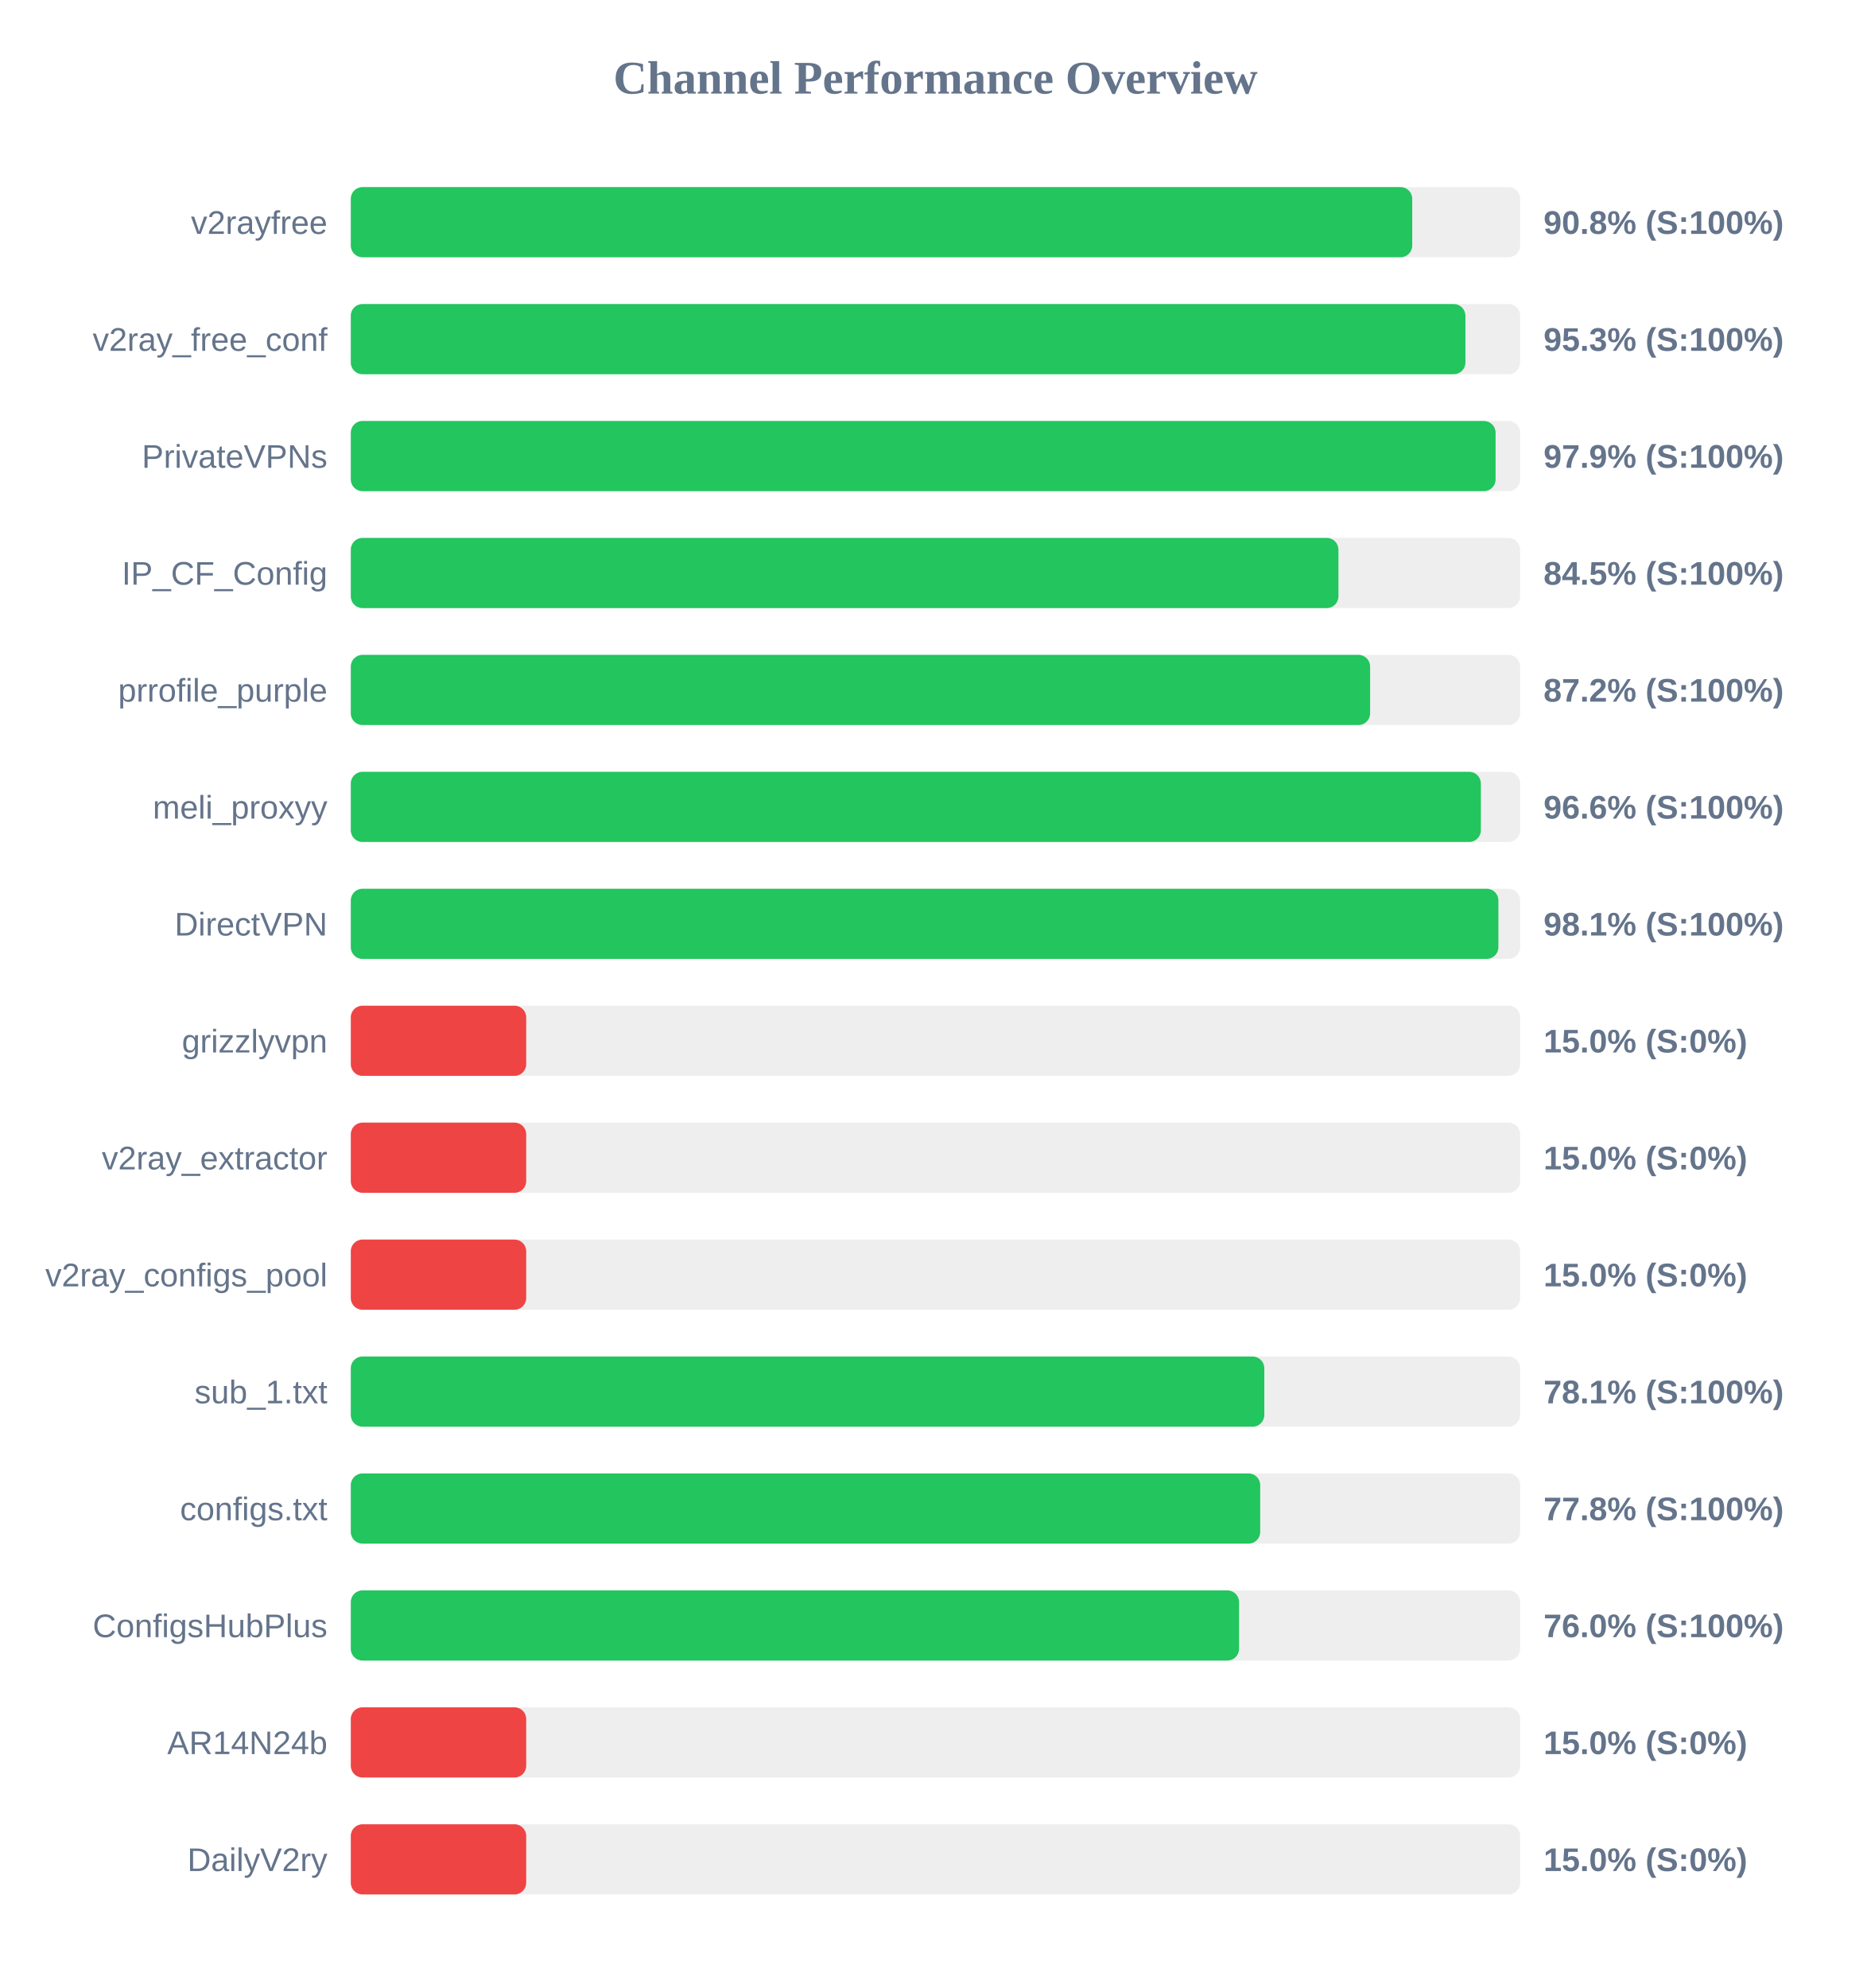
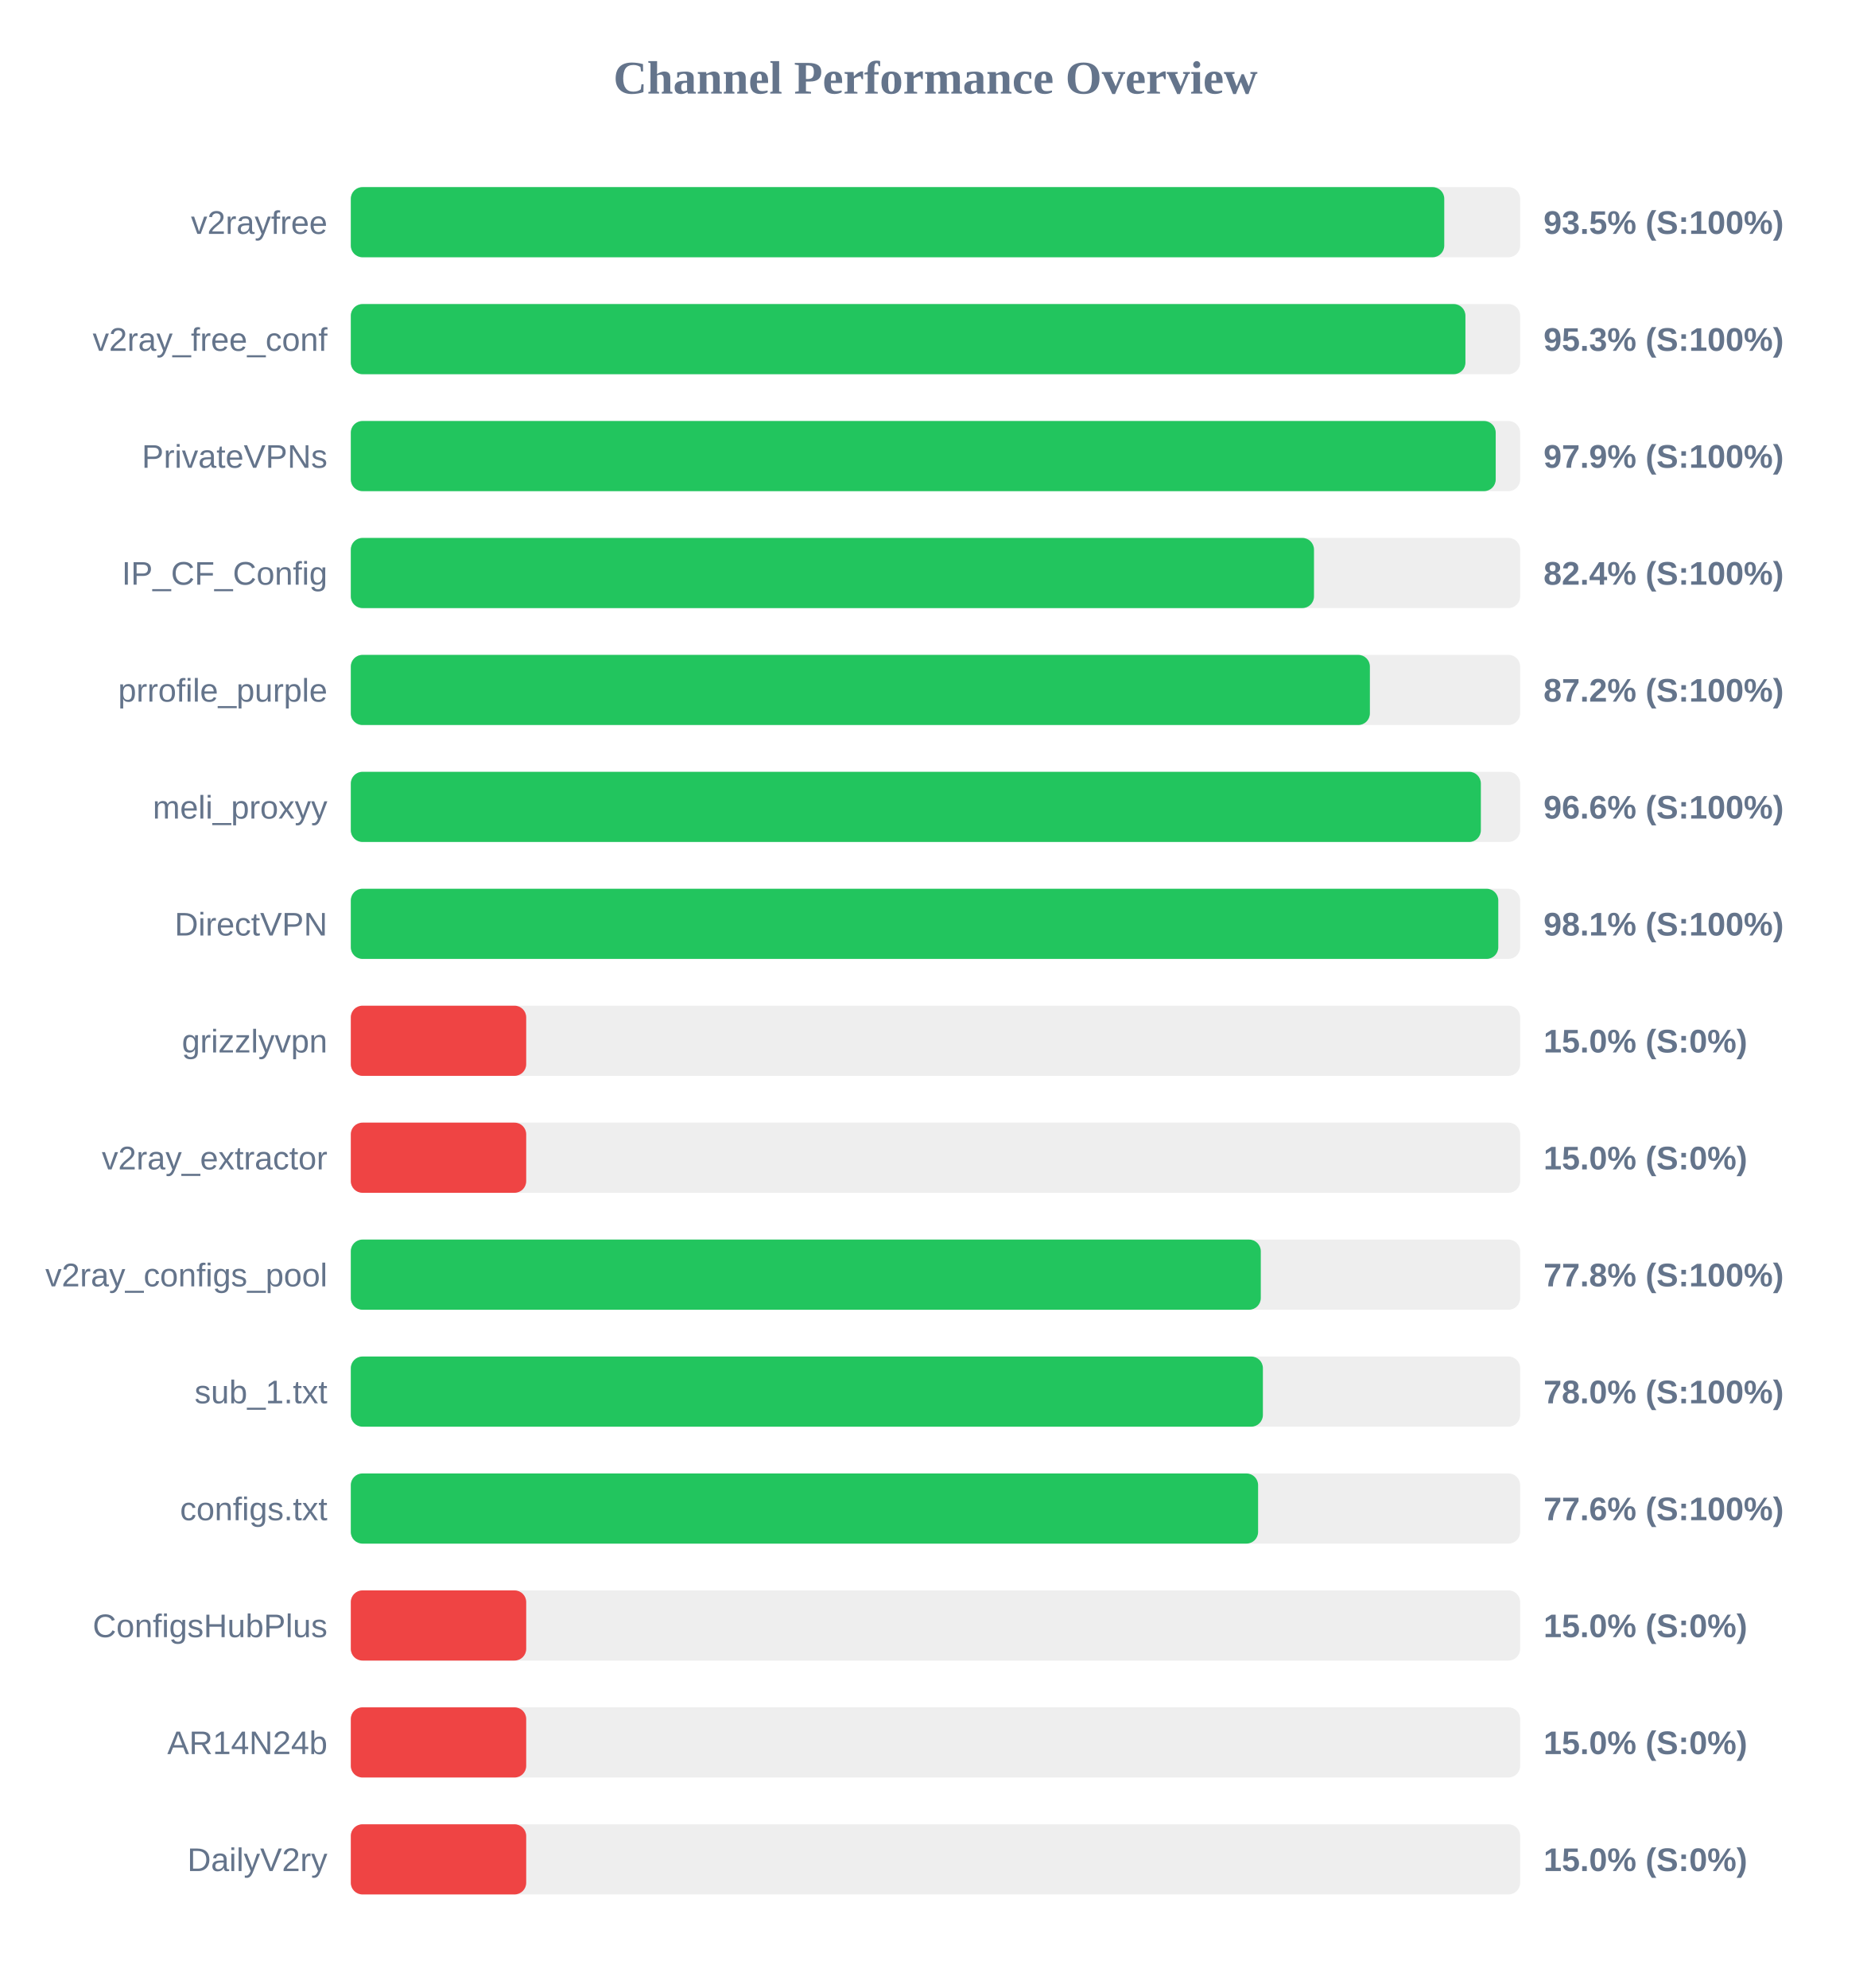
<svg xmlns="http://www.w3.org/2000/svg" width="800" height="850" version="1.1">
  <style>
        .row { font: 14px Arial; fill: #64748b; }
        .score { font: bold 14px Arial; fill: #64748b; }
    </style>
  <text x="400" y="40" text-anchor="middle" font-size="20px" font-weight="bold" fill="#64748b">Channel Performance Overview</text>
  <rect x="150" y="80" width="500" height="30" fill="#eee" rx="5" />
-   <rect x="150" y="80" width="453.85" height="30" fill="#22c55e" rx="5" />
+   <rect x="150" y="80" width="467.55" height="30" fill="#22c55e" rx="5" />
  <text x="140" y="100" text-anchor="end" class="row">v2rayfree</text>
-   <text x="660" y="100" text-anchor="start" class="score">90.8% (S:100%)</text>
+   <text x="660" y="100" text-anchor="start" class="score">93.5% (S:100%)</text>
  <rect x="150" y="130" width="500" height="30" fill="#eee" rx="5" />
  <rect x="150" y="130" width="476.6" height="30" fill="#22c55e" rx="5" />
  <text x="140" y="150" text-anchor="end" class="row">v2ray_free_conf</text>
  <text x="660" y="150" text-anchor="start" class="score">95.3% (S:100%)</text>
  <rect x="150" y="180" width="500" height="30" fill="#eee" rx="5" />
-   <rect x="150" y="180" width="489.5" height="30" fill="#22c55e" rx="5" />
+   <rect x="150" y="180" width="489.55" height="30" fill="#22c55e" rx="5" />
  <text x="140" y="200" text-anchor="end" class="row">PrivateVPNs</text>
  <text x="660" y="200" text-anchor="start" class="score">97.9% (S:100%)</text>
  <rect x="150" y="230" width="500" height="30" fill="#eee" rx="5" />
-   <rect x="150" y="230" width="422.3" height="30" fill="#22c55e" rx="5" />
+   <rect x="150" y="230" width="411.85" height="30" fill="#22c55e" rx="5" />
  <text x="140" y="250" text-anchor="end" class="row">IP_CF_Config</text>
-   <text x="660" y="250" text-anchor="start" class="score">84.5% (S:100%)</text>
+   <text x="660" y="250" text-anchor="start" class="score">82.4% (S:100%)</text>
  <rect x="150" y="280" width="500" height="30" fill="#eee" rx="5" />
-   <rect x="150" y="280" width="435.85" height="30" fill="#22c55e" rx="5" />
+   <rect x="150" y="280" width="435.75" height="30" fill="#22c55e" rx="5" />
  <text x="140" y="300" text-anchor="end" class="row">prrofile_purple</text>
  <text x="660" y="300" text-anchor="start" class="score">87.2% (S:100%)</text>
  <rect x="150" y="330" width="500" height="30" fill="#eee" rx="5" />
  <rect x="150" y="330" width="483.2" height="30" fill="#22c55e" rx="5" />
  <text x="140" y="350" text-anchor="end" class="row">meli_proxyy</text>
  <text x="660" y="350" text-anchor="start" class="score">96.6% (S:100%)</text>
  <rect x="150" y="380" width="500" height="30" fill="#eee" rx="5" />
-   <rect x="150" y="380" width="490.7" height="30" fill="#22c55e" rx="5" />
+   <rect x="150" y="380" width="490.65" height="30" fill="#22c55e" rx="5" />
  <text x="140" y="400" text-anchor="end" class="row">DirectVPN</text>
  <text x="660" y="400" text-anchor="start" class="score">98.1% (S:100%)</text>
  <rect x="150" y="430" width="500" height="30" fill="#eee" rx="5" />
  <rect x="150" y="430" width="75.0" height="30" fill="#ef4444" rx="5" />
  <text x="140" y="450" text-anchor="end" class="row">grizzlyvpn</text>
  <text x="660" y="450" text-anchor="start" class="score">15.0% (S:0%)</text>
  <rect x="150" y="480" width="500" height="30" fill="#eee" rx="5" />
  <rect x="150" y="480" width="75.0" height="30" fill="#ef4444" rx="5" />
  <text x="140" y="500" text-anchor="end" class="row">v2ray_extractor</text>
  <text x="660" y="500" text-anchor="start" class="score">15.0% (S:0%)</text>
  <rect x="150" y="530" width="500" height="30" fill="#eee" rx="5" />
-   <rect x="150" y="530" width="75.0" height="30" fill="#ef4444" rx="5" />
+   <rect x="150" y="530" width="389.1" height="30" fill="#22c55e" rx="5" />
  <text x="140" y="550" text-anchor="end" class="row">v2ray_configs_pool</text>
-   <text x="660" y="550" text-anchor="start" class="score">15.0% (S:0%)</text>
+   <text x="660" y="550" text-anchor="start" class="score">77.8% (S:100%)</text>
  <rect x="150" y="580" width="500" height="30" fill="#eee" rx="5" />
-   <rect x="150" y="580" width="390.6" height="30" fill="#22c55e" rx="5" />
+   <rect x="150" y="580" width="390.0" height="30" fill="#22c55e" rx="5" />
  <text x="140" y="600" text-anchor="end" class="row">sub_1.txt</text>
-   <text x="660" y="600" text-anchor="start" class="score">78.1% (S:100%)</text>
+   <text x="660" y="600" text-anchor="start" class="score">78.0% (S:100%)</text>
  <rect x="150" y="630" width="500" height="30" fill="#eee" rx="5" />
-   <rect x="150" y="630" width="388.85" height="30" fill="#22c55e" rx="5" />
+   <rect x="150" y="630" width="387.95" height="30" fill="#22c55e" rx="5" />
  <text x="140" y="650" text-anchor="end" class="row">configs.txt</text>
-   <text x="660" y="650" text-anchor="start" class="score">77.8% (S:100%)</text>
+   <text x="660" y="650" text-anchor="start" class="score">77.6% (S:100%)</text>
  <rect x="150" y="680" width="500" height="30" fill="#eee" rx="5" />
-   <rect x="150" y="680" width="379.8" height="30" fill="#22c55e" rx="5" />
+   <rect x="150" y="680" width="75.0" height="30" fill="#ef4444" rx="5" />
  <text x="140" y="700" text-anchor="end" class="row">ConfigsHubPlus</text>
-   <text x="660" y="700" text-anchor="start" class="score">76.0% (S:100%)</text>
+   <text x="660" y="700" text-anchor="start" class="score">15.0% (S:0%)</text>
  <rect x="150" y="730" width="500" height="30" fill="#eee" rx="5" />
  <rect x="150" y="730" width="75.0" height="30" fill="#ef4444" rx="5" />
  <text x="140" y="750" text-anchor="end" class="row">AR14N24b</text>
  <text x="660" y="750" text-anchor="start" class="score">15.0% (S:0%)</text>
  <rect x="150" y="780" width="500" height="30" fill="#eee" rx="5" />
  <rect x="150" y="780" width="75.0" height="30" fill="#ef4444" rx="5" />
  <text x="140" y="800" text-anchor="end" class="row">DailyV2ry</text>
  <text x="660" y="800" text-anchor="start" class="score">15.0% (S:0%)</text>
</svg>
